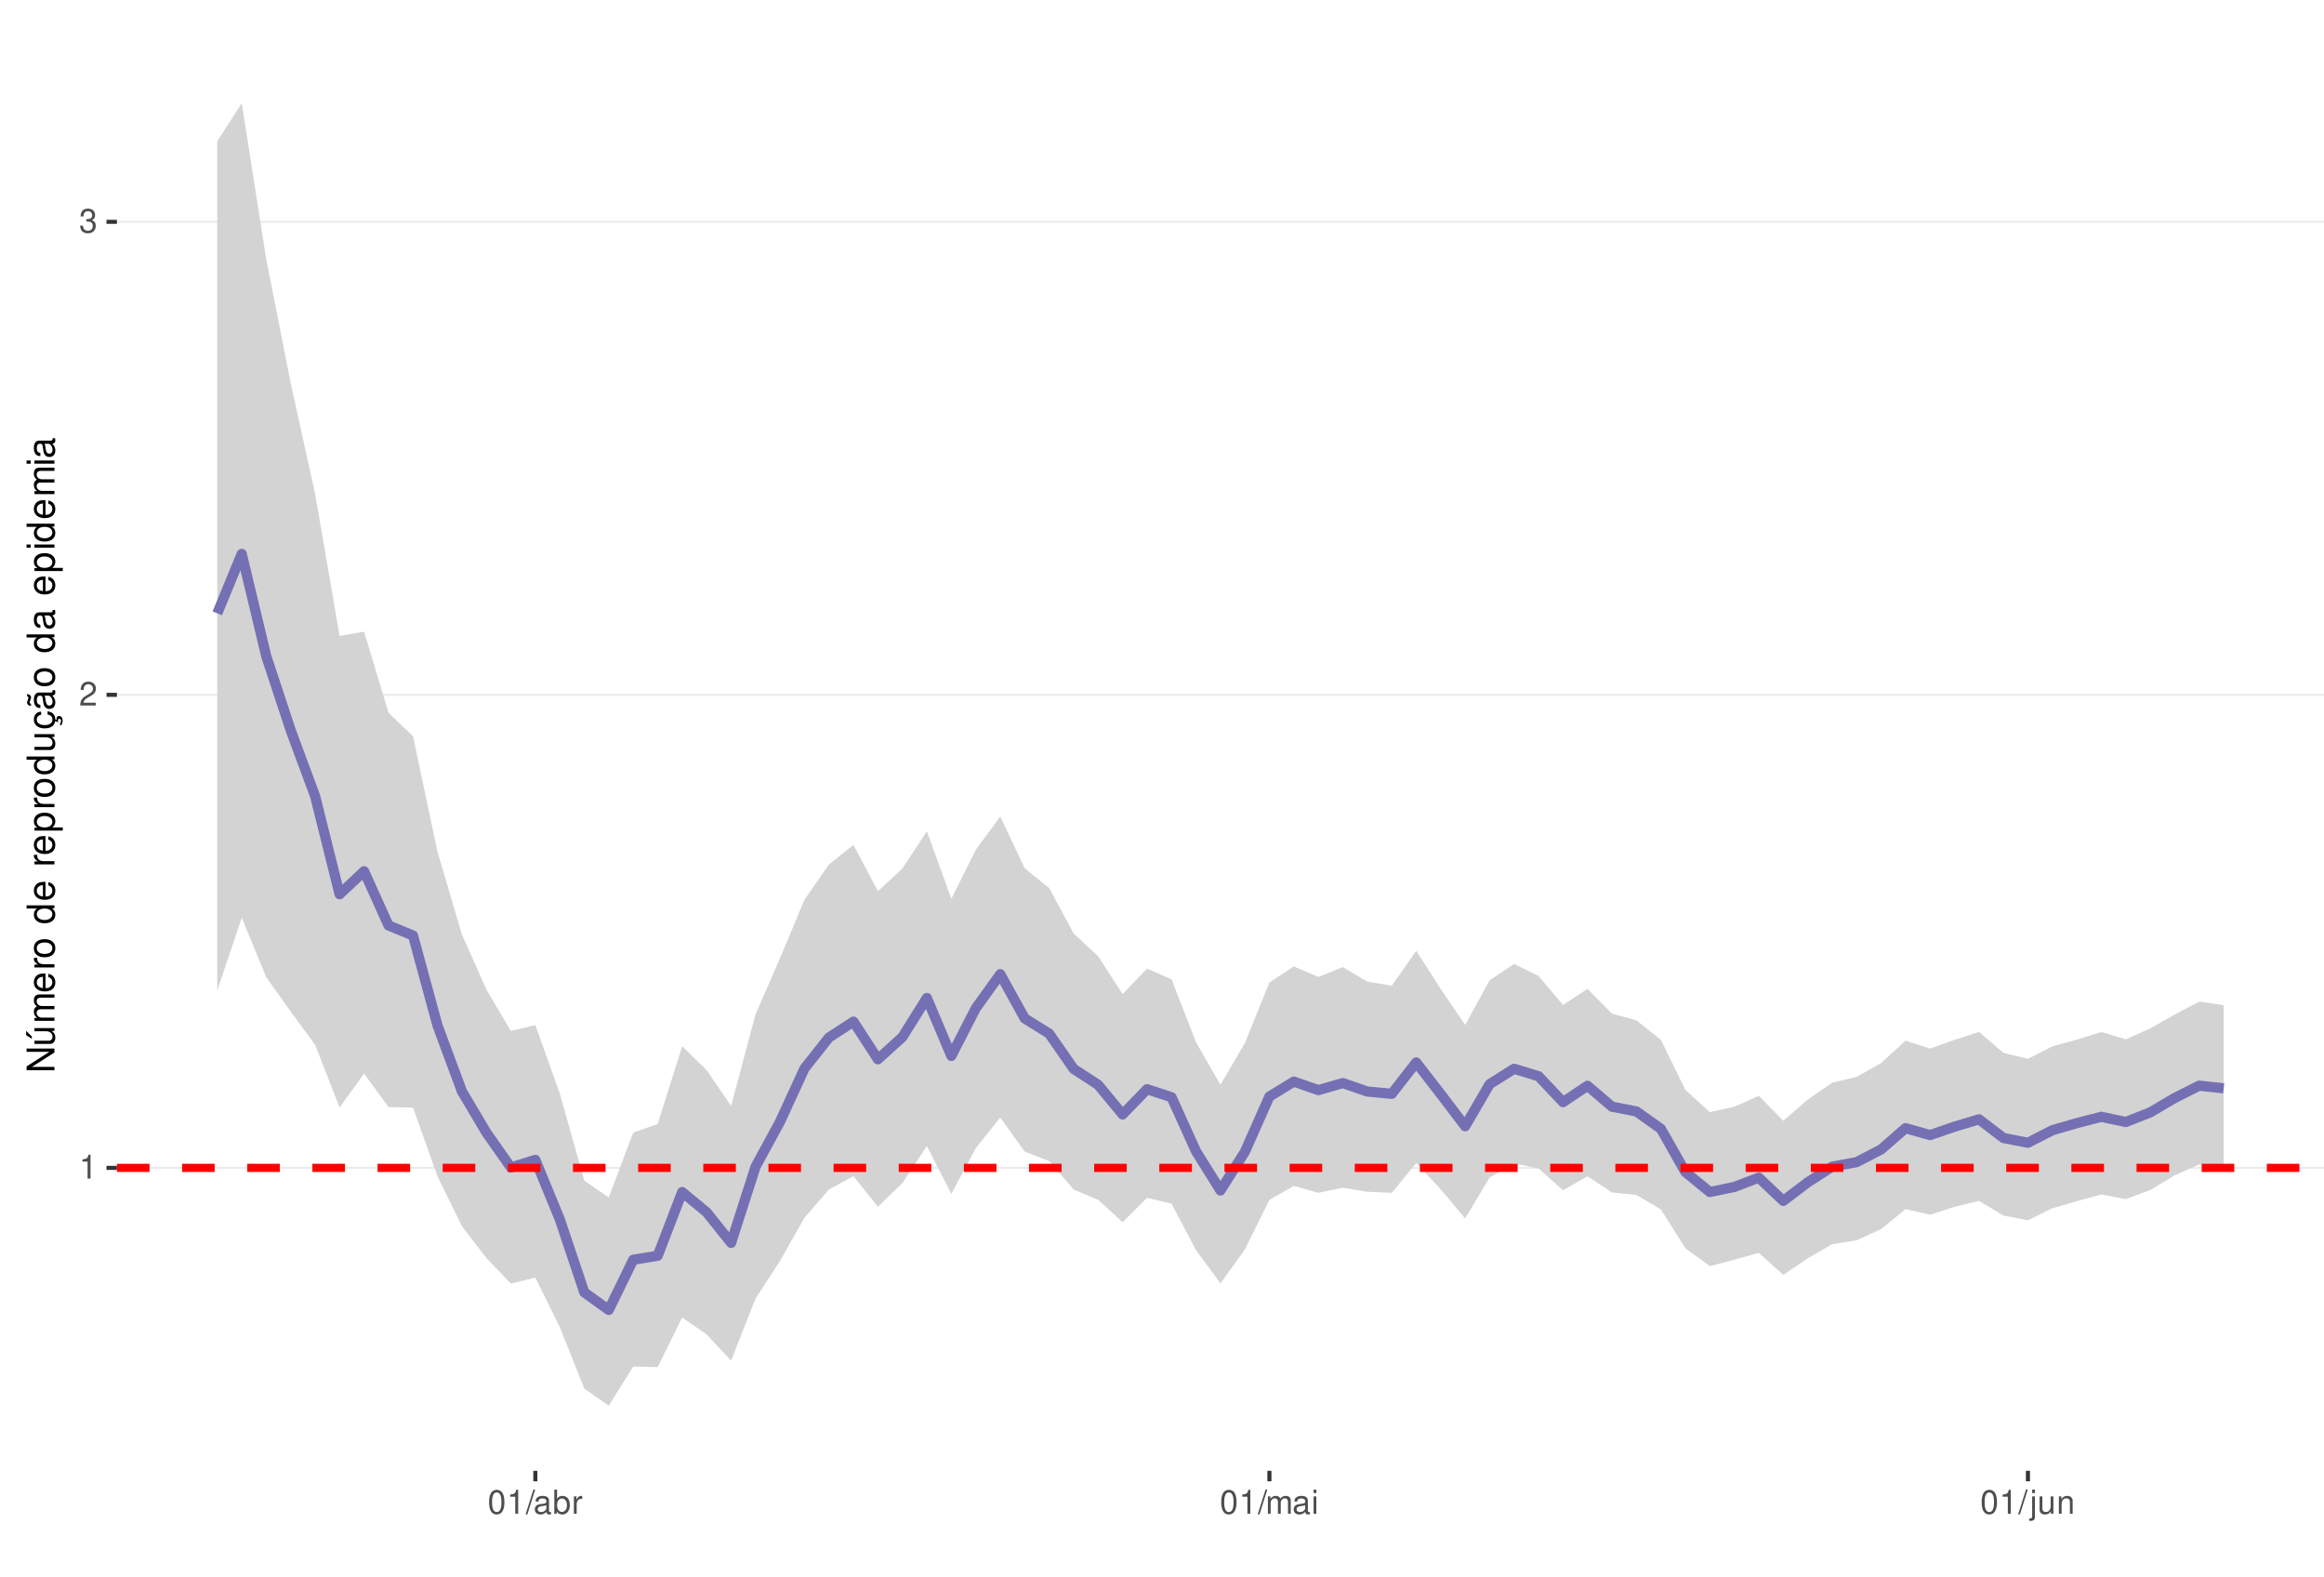
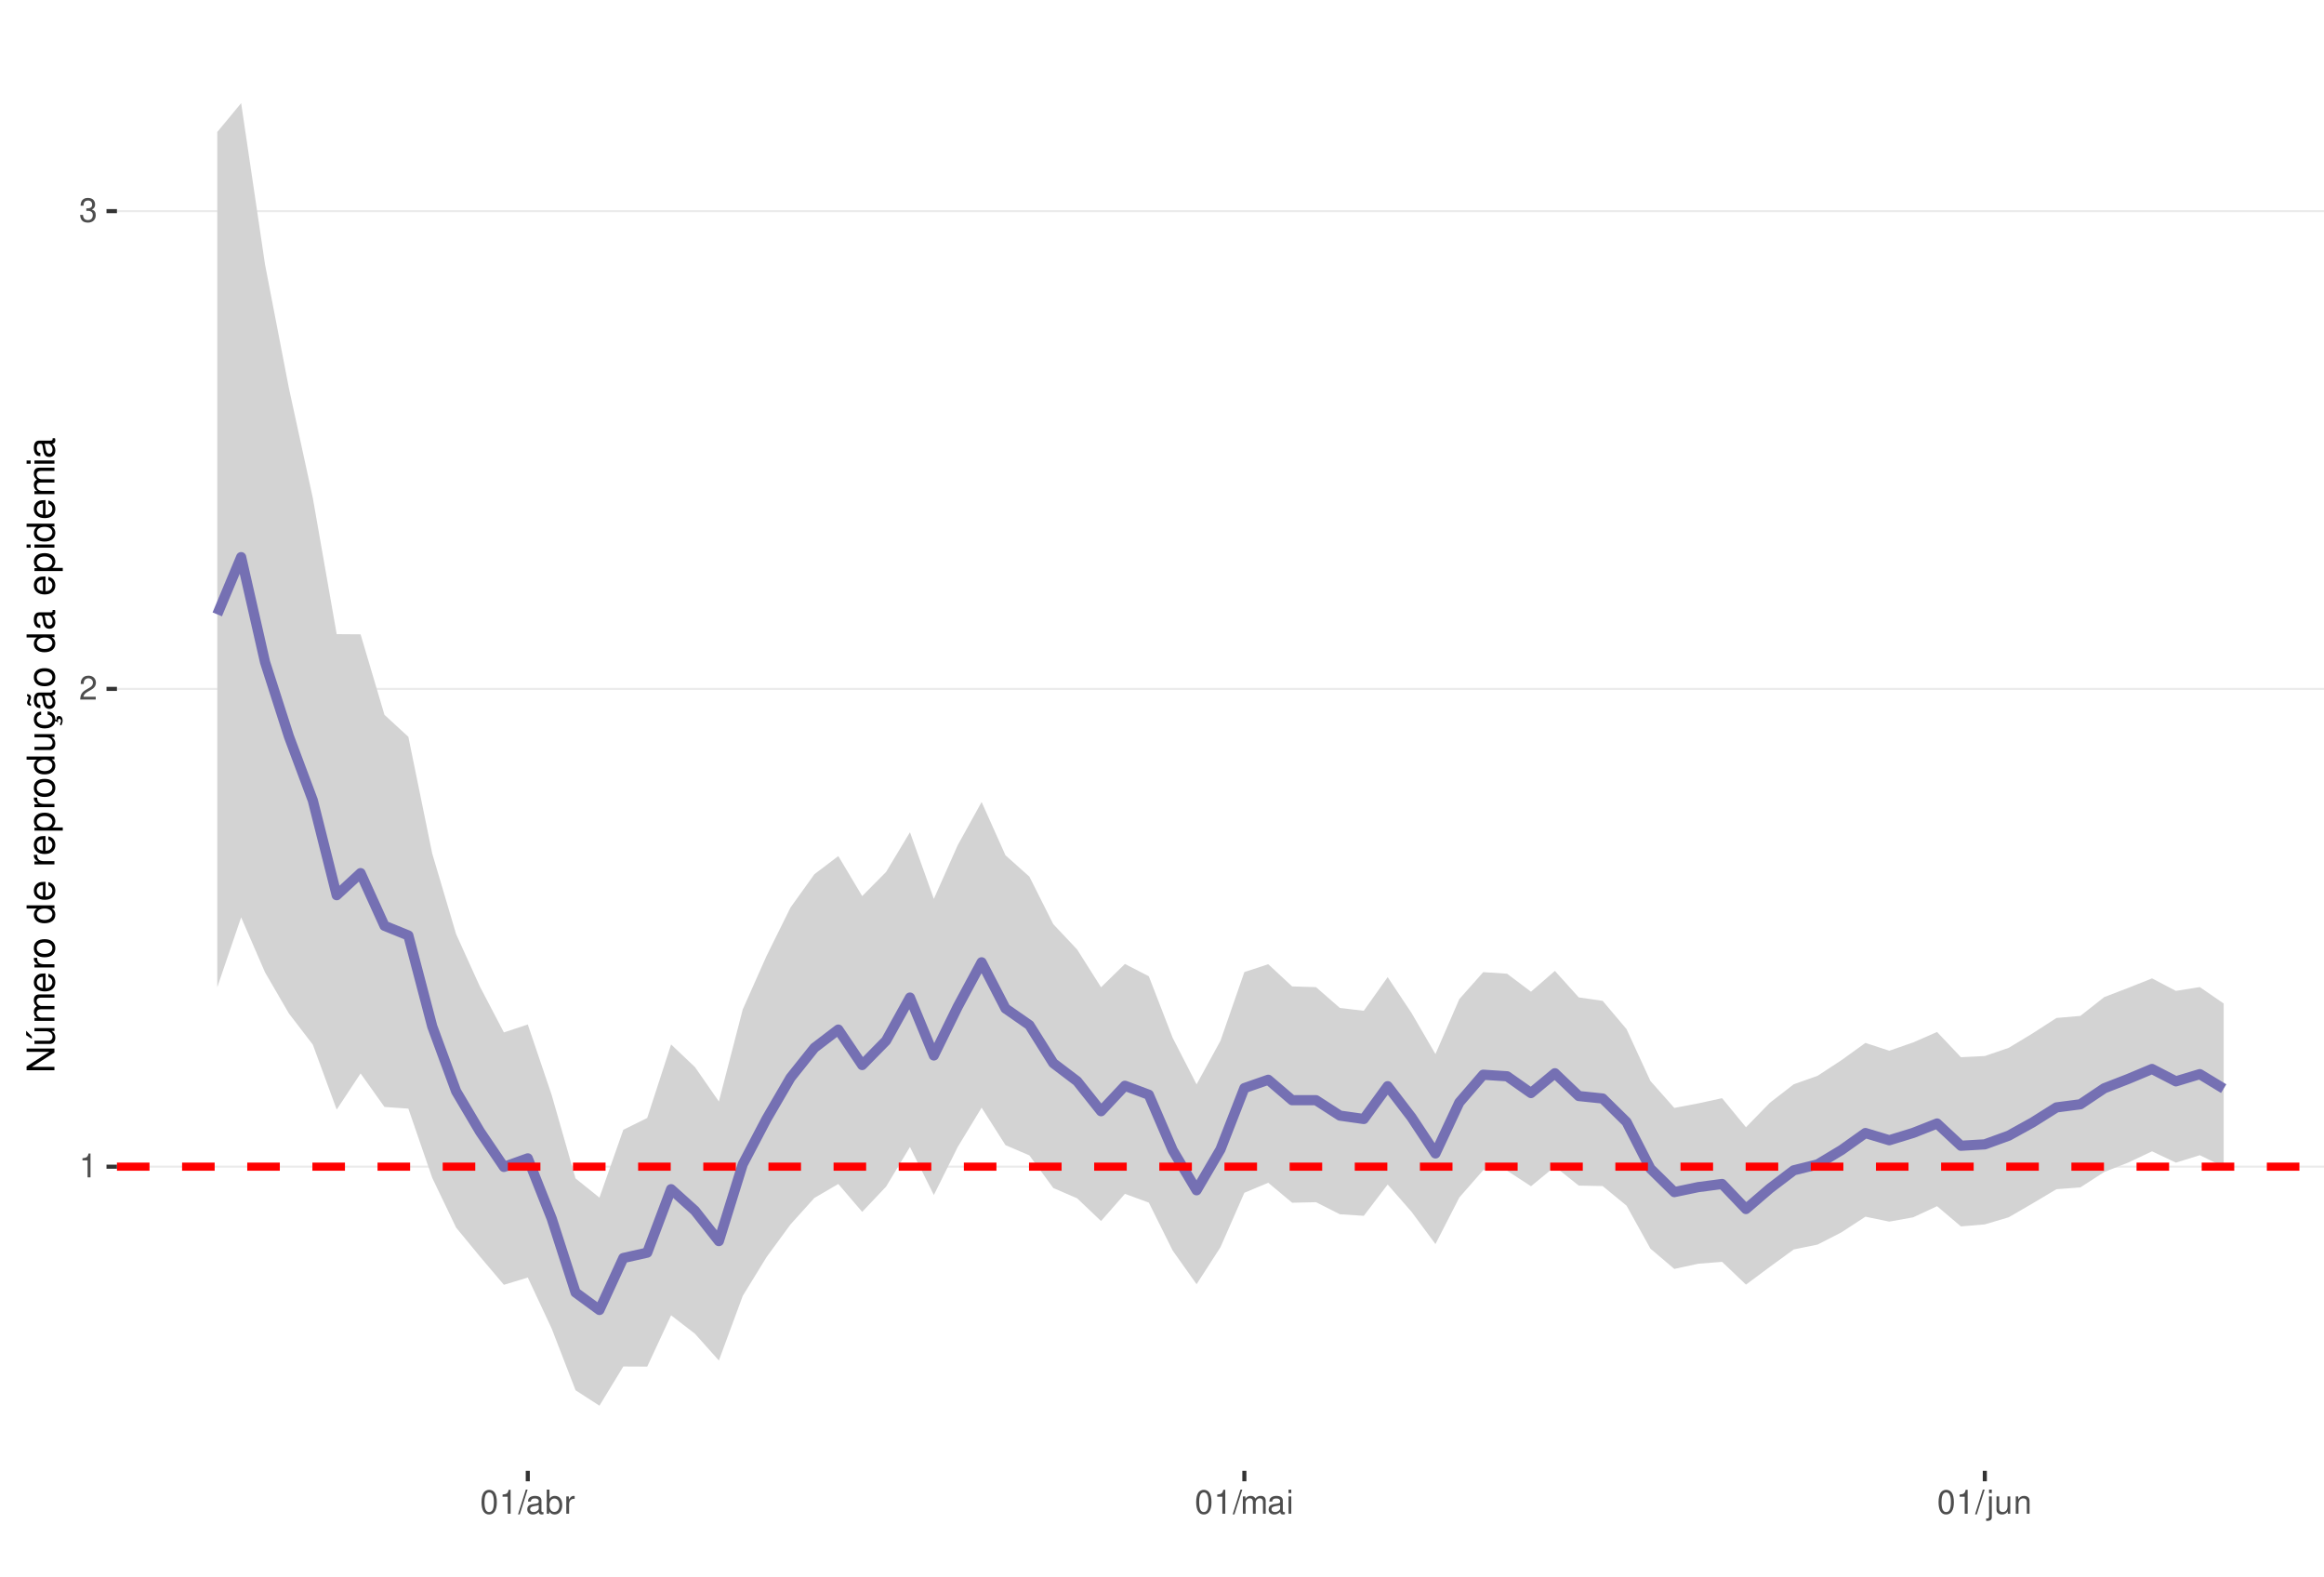
<svg xmlns="http://www.w3.org/2000/svg" xmlns:xlink="http://www.w3.org/1999/xlink" width="609pt" height="413pt" viewBox="0 0 609 413" version="1.1">
  <defs>
    <g>
      <symbol overflow="visible" id="glyph0-0">
        <path style="stroke:none;" d="" />
      </symbol>
      <symbol overflow="visible" id="glyph0-1">
        <path style="stroke:none;" d="M 2.234 -4.453 L 2.234 0 L 3 0 L 3 -6.266 L 2.5 -6.266 C 2.234 -5.297 2.062 -5.172 0.891 -5.016 L 0.891 -4.453 Z M 2.234 -4.453 " />
      </symbol>
      <symbol overflow="visible" id="glyph0-2">
        <path style="stroke:none;" d="M 4.375 -0.75 L 1.156 -0.75 C 1.234 -1.266 1.5 -1.594 2.266 -2.062 L 3.125 -2.547 C 3.984 -3.016 4.422 -3.656 4.422 -4.438 C 4.422 -4.953 4.219 -5.438 3.859 -5.781 C 3.484 -6.109 3.031 -6.266 2.453 -6.266 C 1.672 -6.266 1.094 -5.984 0.766 -5.438 C 0.547 -5.109 0.453 -4.719 0.438 -4.094 L 1.188 -4.094 C 1.219 -4.516 1.266 -4.766 1.375 -4.984 C 1.578 -5.359 1.969 -5.594 2.438 -5.594 C 3.125 -5.594 3.641 -5.094 3.641 -4.422 C 3.641 -3.906 3.359 -3.484 2.812 -3.172 L 2.016 -2.703 C 0.734 -1.969 0.359 -1.375 0.297 -0.016 L 4.375 -0.016 Z M 4.375 -0.75 " />
      </symbol>
      <symbol overflow="visible" id="glyph0-3">
        <path style="stroke:none;" d="M 1.906 -2.875 L 2.328 -2.875 C 3.156 -2.875 3.594 -2.5 3.594 -1.734 C 3.594 -0.953 3.125 -0.469 2.344 -0.469 C 1.5 -0.469 1.094 -0.906 1.031 -1.812 L 0.281 -1.812 C 0.312 -1.312 0.391 -0.984 0.547 -0.703 C 0.859 -0.109 1.469 0.203 2.297 0.203 C 3.562 0.203 4.375 -0.562 4.375 -1.75 C 4.375 -2.547 4.078 -2.984 3.344 -3.234 C 3.906 -3.469 4.203 -3.906 4.203 -4.531 C 4.203 -5.609 3.5 -6.266 2.328 -6.266 C 1.094 -6.266 0.438 -5.562 0.406 -4.234 L 1.172 -4.234 C 1.172 -4.625 1.219 -4.844 1.312 -5.031 C 1.484 -5.391 1.859 -5.594 2.344 -5.594 C 3.016 -5.594 3.422 -5.188 3.422 -4.516 C 3.422 -4.062 3.266 -3.797 2.922 -3.656 C 2.719 -3.562 2.438 -3.531 1.906 -3.516 Z M 1.906 -2.875 " />
      </symbol>
      <symbol overflow="visible" id="glyph0-4">
        <path style="stroke:none;" d="M 2.375 -6.266 C 1.812 -6.266 1.297 -6 0.969 -5.578 C 0.578 -5.016 0.375 -4.188 0.375 -3.031 C 0.375 -0.922 1.062 0.203 2.375 0.203 C 3.672 0.203 4.391 -0.922 4.391 -2.984 C 4.391 -4.188 4.203 -5 3.797 -5.578 C 3.469 -6 2.953 -6.266 2.375 -6.266 Z M 2.375 -5.578 C 3.203 -5.578 3.609 -4.75 3.609 -3.047 C 3.609 -1.266 3.219 -0.438 2.359 -0.438 C 1.562 -0.438 1.156 -1.297 1.156 -3.016 C 1.156 -4.75 1.562 -5.578 2.375 -5.578 Z M 2.375 -5.578 " />
      </symbol>
      <symbol overflow="visible" id="glyph0-5">
        <path style="stroke:none;" d="M 1.984 -6.312 L -0.062 0.172 L 0.406 0.172 L 2.453 -6.312 Z M 1.984 -6.312 " />
      </symbol>
      <symbol overflow="visible" id="glyph0-6">
        <path style="stroke:none;" d="M 4.625 -0.422 C 4.547 -0.406 4.516 -0.406 4.469 -0.406 C 4.219 -0.406 4.078 -0.531 4.078 -0.766 L 4.078 -3.422 C 4.078 -4.234 3.5 -4.672 2.375 -4.672 C 1.719 -4.672 1.188 -4.469 0.875 -4.141 C 0.672 -3.906 0.578 -3.641 0.562 -3.188 L 1.297 -3.188 C 1.344 -3.75 1.672 -4 2.359 -4 C 3.016 -4 3.375 -3.75 3.375 -3.328 L 3.375 -3.141 C 3.359 -2.828 3.203 -2.703 2.609 -2.625 C 1.594 -2.5 1.438 -2.469 1.156 -2.359 C 0.625 -2.125 0.359 -1.734 0.359 -1.141 C 0.359 -0.312 0.938 0.203 1.859 0.203 C 2.422 0.203 2.875 0 3.391 -0.469 C 3.438 0 3.672 0.203 4.141 0.203 C 4.297 0.203 4.391 0.188 4.625 0.125 Z M 3.375 -1.422 C 3.375 -1.188 3.297 -1.031 3.078 -0.844 C 2.781 -0.578 2.438 -0.438 2.016 -0.438 C 1.453 -0.438 1.109 -0.703 1.109 -1.156 C 1.109 -1.641 1.422 -1.875 2.203 -1.984 C 2.984 -2.094 3.125 -2.125 3.375 -2.234 Z M 3.375 -1.422 " />
      </symbol>
      <symbol overflow="visible" id="glyph0-7">
        <path style="stroke:none;" d="M 0.469 -6.312 L 0.469 0 L 1.109 0 L 1.109 -0.578 C 1.469 -0.047 1.922 0.203 2.547 0.203 C 3.75 0.203 4.531 -0.781 4.531 -2.281 C 4.531 -3.75 3.797 -4.672 2.594 -4.672 C 1.969 -4.672 1.531 -4.438 1.188 -3.922 L 1.188 -6.312 Z M 2.453 -3.984 C 3.25 -3.984 3.781 -3.297 3.781 -2.203 C 3.781 -1.172 3.234 -0.469 2.453 -0.469 C 1.672 -0.469 1.188 -1.172 1.188 -2.234 C 1.188 -3.297 1.672 -3.984 2.453 -3.984 Z M 2.453 -3.984 " />
      </symbol>
      <symbol overflow="visible" id="glyph0-8">
        <path style="stroke:none;" d="M 0.594 -4.531 L 0.594 0 L 1.328 0 L 1.328 -2.359 C 1.328 -3.438 1.781 -3.938 2.781 -3.906 L 2.781 -4.641 C 2.656 -4.656 2.594 -4.672 2.5 -4.672 C 2.031 -4.672 1.672 -4.391 1.266 -3.719 L 1.266 -4.531 Z M 0.594 -4.531 " />
      </symbol>
      <symbol overflow="visible" id="glyph0-9">
        <path style="stroke:none;" d="M 0.609 -4.531 L 0.609 0 L 1.328 0 L 1.328 -2.844 C 1.328 -3.5 1.812 -4.031 2.391 -4.031 C 2.938 -4.031 3.234 -3.703 3.234 -3.125 L 3.234 0 L 3.969 0 L 3.969 -2.844 C 3.969 -3.5 4.438 -4.031 5.031 -4.031 C 5.562 -4.031 5.875 -3.703 5.875 -3.125 L 5.875 0 L 6.594 0 L 6.594 -3.406 C 6.594 -4.219 6.125 -4.672 5.281 -4.672 C 4.672 -4.672 4.312 -4.484 3.891 -3.969 C 3.625 -4.453 3.25 -4.672 2.672 -4.672 C 2.062 -4.672 1.656 -4.438 1.266 -3.891 L 1.266 -4.531 Z M 0.609 -4.531 " />
      </symbol>
      <symbol overflow="visible" id="glyph0-10">
        <path style="stroke:none;" d="M 1.297 -4.531 L 0.578 -4.531 L 0.578 0 L 1.297 0 Z M 1.297 -6.312 L 0.578 -6.312 L 0.578 -5.406 L 1.297 -5.406 Z M 1.297 -6.312 " />
      </symbol>
      <symbol overflow="visible" id="glyph0-11">
        <path style="stroke:none;" d="M 0.609 -4.531 L 0.609 0.656 C 0.609 1.109 0.469 1.25 0.016 1.25 C -0.031 1.25 -0.062 1.25 -0.156 1.25 L -0.156 1.859 C -0.062 1.875 -0.031 1.891 0.094 1.891 C 0.906 1.891 1.328 1.562 1.328 0.938 L 1.328 -4.531 Z M 1.328 -6.312 L 0.609 -6.312 L 0.609 -5.406 L 1.328 -5.406 Z M 1.328 -6.312 " />
      </symbol>
      <symbol overflow="visible" id="glyph0-12">
        <path style="stroke:none;" d="M 4.172 0 L 4.172 -4.531 L 3.453 -4.531 L 3.453 -1.969 C 3.453 -1.031 2.969 -0.438 2.219 -0.438 C 1.641 -0.438 1.281 -0.781 1.281 -1.328 L 1.281 -4.531 L 0.562 -4.531 L 0.562 -1.031 C 0.562 -0.281 1.125 0.203 2.016 0.203 C 2.672 0.203 3.094 -0.031 3.516 -0.625 L 3.516 0 Z M 4.172 0 " />
      </symbol>
      <symbol overflow="visible" id="glyph0-13">
        <path style="stroke:none;" d="M 0.609 -4.531 L 0.609 0 L 1.328 0 L 1.328 -2.5 C 1.328 -3.422 1.812 -4.031 2.562 -4.031 C 3.141 -4.031 3.5 -3.688 3.5 -3.141 L 3.5 0 L 4.219 0 L 4.219 -3.422 C 4.219 -4.188 3.656 -4.672 2.781 -4.672 C 2.109 -4.672 1.672 -4.406 1.266 -3.781 L 1.266 -4.531 Z M 0.609 -4.531 " />
      </symbol>
      <symbol overflow="visible" id="glyph1-0">
        <path style="stroke:none;" d="" />
      </symbol>
      <symbol overflow="visible" id="glyph1-1">
        <path style="stroke:none;" d="M -7.297 -6.453 L -7.297 -5.578 L -1.328 -5.578 L -7.297 -1.766 L -7.297 -0.766 L 0 -0.766 L 0 -1.641 L -5.906 -1.641 L 0 -5.406 L 0 -6.453 Z M -7.297 -6.453 " />
      </symbol>
      <symbol overflow="visible" id="glyph1-2">
        <path style="stroke:none;" d="M 0 -4.812 L -5.234 -4.812 L -5.234 -3.984 L -2.266 -3.984 C -1.203 -3.984 -0.5 -3.438 -0.5 -2.562 C -0.5 -1.906 -0.906 -1.484 -1.531 -1.484 L -5.234 -1.484 L -5.234 -0.656 L -1.203 -0.656 C -0.328 -0.656 0.234 -1.297 0.234 -2.312 C 0.234 -3.094 -0.047 -3.578 -0.734 -4.062 L 0 -4.062 Z M -7.406 -2.953 L -5.922 -2 L -5.922 -2.594 L -7.406 -4.094 Z M -7.406 -2.953 " />
      </symbol>
      <symbol overflow="visible" id="glyph1-3">
        <path style="stroke:none;" d="M -5.234 -0.703 L 0 -0.703 L 0 -1.547 L -3.297 -1.547 C -4.047 -1.547 -4.656 -2.094 -4.656 -2.766 C -4.656 -3.391 -4.281 -3.734 -3.609 -3.734 L 0 -3.734 L 0 -4.578 L -3.297 -4.578 C -4.047 -4.578 -4.656 -5.125 -4.656 -5.812 C -4.656 -6.422 -4.266 -6.781 -3.609 -6.781 L 0 -6.781 L 0 -7.625 L -3.938 -7.625 C -4.875 -7.625 -5.391 -7.078 -5.391 -6.094 C -5.391 -5.406 -5.188 -4.984 -4.594 -4.484 C -5.156 -4.188 -5.391 -3.766 -5.391 -3.078 C -5.391 -2.375 -5.125 -1.906 -4.5 -1.469 L -5.234 -1.469 Z M -5.234 -0.703 " />
      </symbol>
      <symbol overflow="visible" id="glyph1-4">
        <path style="stroke:none;" d="M -2.344 -5.125 C -3.141 -5.125 -3.625 -5.062 -4.016 -4.922 C -4.875 -4.578 -5.391 -3.781 -5.391 -2.797 C -5.391 -1.344 -4.281 -0.406 -2.547 -0.406 C -0.812 -0.406 0.234 -1.297 0.234 -2.781 C 0.234 -3.984 -0.453 -4.812 -1.594 -5.016 L -1.594 -4.188 C -0.906 -3.953 -0.547 -3.484 -0.547 -2.812 C -0.547 -2.281 -0.781 -1.828 -1.219 -1.547 C -1.516 -1.344 -1.812 -1.281 -2.344 -1.266 Z M -3.016 -1.297 C -3.984 -1.359 -4.625 -1.953 -4.625 -2.797 C -4.625 -3.641 -3.953 -4.234 -3.016 -4.234 Z M -3.016 -1.297 " />
      </symbol>
      <symbol overflow="visible" id="glyph1-5">
        <path style="stroke:none;" d="M -5.234 -0.688 L 0 -0.688 L 0 -1.531 L -2.719 -1.531 C -3.984 -1.547 -4.547 -2.062 -4.516 -3.203 L -5.359 -3.203 C -5.375 -3.062 -5.391 -2.984 -5.391 -2.891 C -5.391 -2.344 -5.062 -1.938 -4.297 -1.453 L -5.234 -1.453 Z M -5.234 -0.688 " />
      </symbol>
      <symbol overflow="visible" id="glyph1-6">
        <path style="stroke:none;" d="M -5.391 -2.719 C -5.391 -1.234 -4.344 -0.359 -2.578 -0.359 C -0.812 -0.359 0.234 -1.234 0.234 -2.734 C 0.234 -4.203 -0.812 -5.094 -2.547 -5.094 C -4.359 -5.094 -5.391 -4.234 -5.391 -2.719 Z M -4.625 -2.734 C -4.625 -3.672 -3.844 -4.234 -2.547 -4.234 C -1.312 -4.234 -0.547 -3.656 -0.547 -2.734 C -0.547 -1.797 -1.312 -1.234 -2.578 -1.234 C -3.844 -1.234 -4.625 -1.797 -4.625 -2.734 Z M -4.625 -2.734 " />
      </symbol>
      <symbol overflow="visible" id="glyph1-7">
        <path style="stroke:none;" d="" />
      </symbol>
      <symbol overflow="visible" id="glyph1-8">
        <path style="stroke:none;" d="M -7.297 -4.953 L -7.297 -4.125 L -4.578 -4.125 C -5.109 -3.766 -5.391 -3.203 -5.391 -2.516 C -5.391 -1.156 -4.297 -0.266 -2.625 -0.266 C -0.859 -0.266 0.234 -1.125 0.234 -2.547 C 0.234 -3.266 -0.047 -3.766 -0.688 -4.203 L 0 -4.203 L 0 -4.953 Z M -4.609 -2.656 C -4.609 -3.547 -3.812 -4.125 -2.562 -4.125 C -1.344 -4.125 -0.547 -3.547 -0.547 -2.656 C -0.547 -1.734 -1.359 -1.125 -2.578 -1.125 C -3.797 -1.125 -4.609 -1.734 -4.609 -2.656 Z M -4.609 -2.656 " />
      </symbol>
      <symbol overflow="visible" id="glyph1-9">
        <path style="stroke:none;" d="M 2.188 -0.547 L 2.188 -1.375 L -0.547 -1.375 C -0.016 -1.812 0.234 -2.312 0.234 -2.984 C 0.234 -4.344 -0.859 -5.234 -2.531 -5.234 C -4.297 -5.234 -5.391 -4.375 -5.391 -2.984 C -5.391 -2.266 -5.062 -1.703 -4.453 -1.312 L -5.234 -1.312 L -5.234 -0.547 Z M -4.609 -2.844 C -4.609 -3.766 -3.797 -4.359 -2.547 -4.359 C -1.359 -4.359 -0.547 -3.75 -0.547 -2.844 C -0.547 -1.953 -1.344 -1.375 -2.578 -1.375 C -3.812 -1.375 -4.609 -1.953 -4.609 -2.844 Z M -4.609 -2.844 " />
      </symbol>
      <symbol overflow="visible" id="glyph1-10">
        <path style="stroke:none;" d="M 0 -4.812 L -5.234 -4.812 L -5.234 -3.984 L -2.266 -3.984 C -1.203 -3.984 -0.5 -3.438 -0.5 -2.562 C -0.5 -1.906 -0.906 -1.484 -1.531 -1.484 L -5.234 -1.484 L -5.234 -0.656 L -1.203 -0.656 C -0.328 -0.656 0.234 -1.297 0.234 -2.312 C 0.234 -3.094 -0.047 -3.578 -0.734 -4.062 L 0 -4.062 Z M 0 -4.812 " />
      </symbol>
      <symbol overflow="visible" id="glyph1-11">
        <path style="stroke:none;" d="M 0.234 -2.641 C 0.234 -3.875 -0.547 -4.703 -1.797 -4.766 L -1.797 -3.938 C -0.953 -3.797 -0.531 -3.359 -0.531 -2.656 C -0.531 -1.734 -1.281 -1.188 -2.516 -1.188 C -3.844 -1.188 -4.625 -1.719 -4.625 -2.625 C -4.625 -3.328 -4.203 -3.766 -3.484 -3.875 L -3.484 -4.703 C -3.984 -4.672 -4.312 -4.562 -4.609 -4.359 C -5.094 -4 -5.391 -3.375 -5.391 -2.641 C -5.391 -1.219 -4.266 -0.312 -2.531 -0.312 C -1.469 -0.312 -0.625 -0.672 -0.156 -1.312 C 0.047 -1.594 0.125 -1.812 0.203 -2.25 L 0.922 -1.938 L 0.984 -2.062 C 0.938 -2.188 0.906 -2.25 0.906 -2.375 C 0.906 -2.656 1.047 -2.828 1.281 -2.828 C 1.547 -2.828 1.734 -2.594 1.734 -2.297 C 1.734 -2.031 1.672 -1.844 1.438 -1.406 L 1.406 -1.312 L 1.812 -1.094 C 2.078 -1.75 2.141 -1.953 2.141 -2.344 C 2.141 -3.109 1.781 -3.578 1.203 -3.578 C 0.781 -3.578 0.547 -3.297 0.547 -2.797 C 0.547 -2.703 0.547 -2.641 0.562 -2.516 Z M 0.234 -2.641 " />
      </symbol>
      <symbol overflow="visible" id="glyph1-12">
        <path style="stroke:none;" d="M -0.484 -5.344 C -0.469 -5.266 -0.469 -5.219 -0.469 -5.172 C -0.469 -4.875 -0.625 -4.719 -0.875 -4.719 L -3.953 -4.719 C -4.891 -4.719 -5.391 -4.047 -5.391 -2.75 C -5.391 -1.984 -5.172 -1.375 -4.781 -1.016 C -4.516 -0.766 -4.203 -0.672 -3.688 -0.656 L -3.688 -1.484 C -4.328 -1.562 -4.625 -1.938 -4.625 -2.719 C -4.625 -3.484 -4.344 -3.891 -3.844 -3.891 L -3.625 -3.891 C -3.266 -3.875 -3.125 -3.703 -3.047 -3.016 C -2.891 -1.844 -2.844 -1.656 -2.719 -1.344 C -2.453 -0.734 -2 -0.422 -1.312 -0.422 C -0.375 -0.422 0.234 -1.078 0.234 -2.141 C 0.234 -2.797 0 -3.328 -0.547 -3.922 C 0 -3.984 0.234 -4.234 0.234 -4.781 C 0.234 -4.953 0.203 -5.062 0.141 -5.344 Z M -1.656 -3.891 C -1.375 -3.891 -1.203 -3.812 -0.969 -3.562 C -0.656 -3.219 -0.5 -2.812 -0.5 -2.312 C -0.5 -1.672 -0.812 -1.297 -1.344 -1.297 C -1.891 -1.297 -2.172 -1.656 -2.297 -2.547 C -2.422 -3.438 -2.453 -3.609 -2.594 -3.891 Z M -7.172 -3.75 C -6.922 -3.672 -6.812 -3.547 -6.812 -3.375 C -6.812 -3.25 -6.875 -2.984 -6.984 -2.734 C -7.156 -2.312 -7.172 -2.25 -7.172 -2.047 C -7.172 -1.594 -6.797 -1.297 -6.141 -1.188 L -6.141 -1.766 C -6.375 -1.812 -6.5 -1.938 -6.5 -2.094 C -6.5 -2.203 -6.469 -2.344 -6.375 -2.578 C -6.156 -3.156 -6.125 -3.234 -6.125 -3.438 C -6.125 -3.922 -6.484 -4.219 -7.172 -4.312 Z M -7.172 -3.75 " />
      </symbol>
      <symbol overflow="visible" id="glyph1-13">
        <path style="stroke:none;" d="M -0.484 -5.344 C -0.469 -5.266 -0.469 -5.219 -0.469 -5.172 C -0.469 -4.875 -0.625 -4.719 -0.875 -4.719 L -3.953 -4.719 C -4.891 -4.719 -5.391 -4.047 -5.391 -2.75 C -5.391 -1.984 -5.172 -1.375 -4.781 -1.016 C -4.516 -0.766 -4.203 -0.672 -3.688 -0.656 L -3.688 -1.484 C -4.328 -1.562 -4.625 -1.938 -4.625 -2.719 C -4.625 -3.484 -4.344 -3.891 -3.844 -3.891 L -3.625 -3.891 C -3.266 -3.875 -3.125 -3.703 -3.047 -3.016 C -2.891 -1.844 -2.844 -1.656 -2.719 -1.344 C -2.453 -0.734 -2 -0.422 -1.312 -0.422 C -0.375 -0.422 0.234 -1.078 0.234 -2.141 C 0.234 -2.797 0 -3.328 -0.547 -3.922 C 0 -3.984 0.234 -4.234 0.234 -4.781 C 0.234 -4.953 0.203 -5.062 0.141 -5.344 Z M -1.656 -3.891 C -1.375 -3.891 -1.203 -3.812 -0.969 -3.562 C -0.656 -3.219 -0.5 -2.812 -0.5 -2.312 C -0.5 -1.672 -0.812 -1.297 -1.344 -1.297 C -1.891 -1.297 -2.172 -1.656 -2.297 -2.547 C -2.422 -3.438 -2.453 -3.609 -2.594 -3.891 Z M -1.656 -3.891 " />
      </symbol>
      <symbol overflow="visible" id="glyph1-14">
        <path style="stroke:none;" d="M -5.234 -1.5 L -5.234 -0.672 L 0 -0.672 L 0 -1.5 Z M -7.297 -1.5 L -7.297 -0.656 L -6.234 -0.656 L -6.234 -1.5 Z M -7.297 -1.5 " />
      </symbol>
    </g>
    <clipPath id="clip1">
      <path d="M 30.645 9.961 L 609 9.961 L 609 385.328 L 30.645 385.328 Z M 30.645 9.961 " />
    </clipPath>
    <clipPath id="clip2">
-       <path d="M 30.645 305 L 609 305 L 609 307 L 30.645 307 Z M 30.645 305 " />
+       <path d="M 30.645 305 L 609 305 L 609 306 L 30.645 306 Z M 30.645 305 " />
    </clipPath>
    <clipPath id="clip3">
-       <path d="M 30.645 181 L 609 181 L 609 183 L 30.645 183 Z M 30.645 181 " />
+       <path d="M 30.645 180 L 609 180 L 609 181 L 30.645 181 Z M 30.645 180 " />
    </clipPath>
    <clipPath id="clip4">
-       <path d="M 30.645 57 L 609 57 L 609 59 L 30.645 59 Z M 30.645 57 " />
+       <path d="M 30.645 55 L 609 55 L 609 56 L 30.645 56 Z M 30.645 55 " />
    </clipPath>
    <clipPath id="clip5">
-       <path d="M 30.645 304 L 609 304 L 609 308 L 30.645 308 Z M 30.645 304 " />
+       <path d="M 30.645 304 L 609 304 L 609 307 L 30.645 307 Z M 30.645 304 " />
    </clipPath>
  </defs>
  <g id="surface162">
    <rect x="0" y="0" width="609" height="413" style="fill:rgb(100%,100%,100%);fill-opacity:1;stroke:none;" />
    <rect x="0" y="0" width="609" height="413" style="fill:rgb(100%,100%,100%);fill-opacity:1;stroke:none;" />
    <path style="fill:none;stroke-width:1.067;stroke-linecap:round;stroke-linejoin:round;stroke:rgb(100%,100%,100%);stroke-opacity:1;stroke-miterlimit:10;" d="M 0 413 L 609 413 L 609 0 L 0 0 Z M 0 413 " />
    <g clip-path="url(#clip1)" clip-rule="nonzero">
      <path style=" stroke:none;fill-rule:nonzero;fill:rgb(100%,100%,100%);fill-opacity:1;" d="M 30.645 385.328 L 609 385.328 L 609 9.961 L 30.645 9.961 Z M 30.645 385.328 " />
    </g>
    <g clip-path="url(#clip2)" clip-rule="nonzero">
-       <path style="fill:none;stroke-width:0.533;stroke-linecap:butt;stroke-linejoin:round;stroke:rgb(92.157%,92.157%,92.157%);stroke-opacity:1;stroke-miterlimit:10;" d="M 30.645 305.961 L 609 305.961 " />
+       <path style="fill:none;stroke-width:0.533;stroke-linecap:butt;stroke-linejoin:round;stroke:rgb(92.157%,92.157%,92.157%);stroke-opacity:1;stroke-miterlimit:10;" d="M 30.645 305.648 L 609 305.648 " />
    </g>
    <g clip-path="url(#clip3)" clip-rule="nonzero">
-       <path style="fill:none;stroke-width:0.533;stroke-linecap:butt;stroke-linejoin:round;stroke:rgb(92.157%,92.157%,92.157%);stroke-opacity:1;stroke-miterlimit:10;" d="M 30.645 182.039 L 609 182.039 " />
+       <path style="fill:none;stroke-width:0.533;stroke-linecap:butt;stroke-linejoin:round;stroke:rgb(92.157%,92.157%,92.157%);stroke-opacity:1;stroke-miterlimit:10;" d="M 30.645 180.48 L 609 180.48 " />
    </g>
    <g clip-path="url(#clip4)" clip-rule="nonzero">
-       <path style="fill:none;stroke-width:0.533;stroke-linecap:butt;stroke-linejoin:round;stroke:rgb(92.157%,92.157%,92.157%);stroke-opacity:1;stroke-miterlimit:10;" d="M 30.645 58.117 L 609 58.117 " />
-     </g>
-     <path style=" stroke:none;fill-rule:nonzero;fill:rgb(82.745%,82.745%,82.745%);fill-opacity:1;" d="M 56.934 37.027 L 63.348 27.023 L 69.758 67.867 L 76.168 100.312 L 82.582 129.41 L 88.992 166.621 L 95.406 165.488 L 101.816 186.719 L 108.23 192.906 L 114.641 223.133 L 121.055 244.859 L 127.465 259.258 L 133.875 270.09 L 140.289 268.555 L 146.699 286.48 L 153.113 309.305 L 159.523 313.707 L 165.938 296.711 L 172.348 294.457 L 178.762 274.09 L 185.172 280.355 L 191.586 289.727 L 197.996 265.715 L 204.406 251.023 L 210.82 235.68 L 217.23 226.473 L 223.645 221.344 L 230.055 233.492 L 236.469 227.504 L 242.879 217.773 L 249.293 235.48 L 255.703 222.625 L 262.117 213.922 L 268.527 227.484 L 274.938 232.66 L 281.352 244.559 L 287.762 250.504 L 294.176 260.438 L 300.586 253.758 L 307 256.574 L 313.41 273.047 L 319.824 284.199 L 326.234 273.238 L 332.645 257.379 L 339.059 253.191 L 345.469 255.953 L 351.883 253.367 L 358.293 257.164 L 364.707 258.242 L 371.117 249.086 L 377.531 259.094 L 383.941 268.512 L 390.355 256.812 L 396.766 252.543 L 403.176 255.695 L 409.59 263.289 L 416 259.074 L 422.414 265.547 L 428.824 267.316 L 435.238 272.426 L 441.648 285.539 L 448.062 291.355 L 454.473 289.965 L 460.883 287.082 L 467.297 293.621 L 473.707 288.086 L 480.121 283.648 L 486.531 282.113 L 492.945 278.508 L 499.355 272.617 L 505.77 274.707 L 512.18 272.422 L 518.594 270.352 L 525.004 275.836 L 531.414 277.387 L 537.828 274.133 L 544.238 272.359 L 550.652 270.367 L 557.062 272.281 L 563.477 269.418 L 569.887 265.781 L 576.301 262.402 L 582.711 263.32 L 582.711 305.18 L 576.301 305.039 L 569.887 307.91 L 563.477 311.77 L 557.062 314.145 L 550.652 312.91 L 544.238 314.688 L 537.828 316.523 L 531.414 319.699 L 525.004 318.449 L 518.594 314.602 L 512.18 316.16 L 505.77 318.23 L 499.355 316.754 L 492.945 321.996 L 486.531 324.926 L 480.121 325.945 L 473.707 329.652 L 467.297 334.004 L 460.883 328.234 L 454.473 330.02 L 448.062 331.707 L 441.648 327.016 L 435.238 316.844 L 428.824 313.062 L 422.414 312.406 L 416 308.16 L 409.59 311.82 L 403.176 306.129 L 396.766 304.766 L 390.355 308.484 L 383.941 319.215 L 377.531 311.578 L 371.117 304.723 L 364.707 312.488 L 358.293 312.219 L 351.883 311.168 L 345.469 312.488 L 339.059 310.703 L 332.645 314.34 L 326.234 327.305 L 319.824 336.23 L 313.41 327.512 L 307 315.348 L 300.586 313.805 L 294.176 320.188 L 287.762 314.32 L 281.352 311.633 L 274.938 304.176 L 268.527 301.703 L 262.117 292.777 L 255.703 300.789 L 249.293 312.77 L 242.879 300.242 L 236.469 309.949 L 230.055 316.141 L 223.645 308.125 L 217.23 311.609 L 210.82 319.012 L 204.406 330.336 L 197.996 340.152 L 191.586 356.453 L 185.172 349.602 L 178.762 345.141 L 172.348 358.164 L 165.938 358.004 L 159.523 368.266 L 153.113 363.77 L 146.699 347.684 L 140.289 334.727 L 133.875 336.266 L 127.465 329.613 L 121.055 321.23 L 114.641 308.184 L 108.23 290.176 L 101.816 290.047 L 95.406 281.27 L 88.992 290.148 L 82.582 273.746 L 76.168 264.992 L 69.758 256 L 63.348 240.434 L 56.934 259.48 Z M 56.934 37.027 " />
-     <path style="fill:none;stroke-width:2.667;stroke-linecap:butt;stroke-linejoin:round;stroke:rgb(45.882%,43.922%,70.196%);stroke-opacity:1;stroke-miterlimit:10;" d="M 56.934 160.688 L 63.348 145.109 L 69.758 171.871 L 76.168 191.297 L 82.582 208.602 L 88.992 234.281 L 95.406 228.25 L 101.816 242.453 L 108.23 245.09 L 114.641 268.652 L 121.055 285.926 L 127.465 296.727 L 133.875 305.855 L 140.289 303.859 L 146.699 319.457 L 153.113 338.57 L 159.523 343.188 L 165.938 330.031 L 172.348 328.984 L 178.762 312.297 L 185.172 317.594 L 191.586 325.605 L 197.996 305.648 L 204.406 293.863 L 210.82 279.91 L 217.23 271.812 L 223.645 267.645 L 230.055 277.516 L 236.469 271.695 L 242.879 261.457 L 249.293 276.629 L 255.703 264.152 L 262.117 255.215 L 268.527 266.809 L 274.938 270.793 L 281.352 280.031 L 287.762 284.203 L 294.176 291.965 L 300.586 285.344 L 307 287.453 L 313.41 301.605 L 319.824 311.883 L 326.234 301.723 L 332.645 287.277 L 339.059 283.352 L 345.469 285.598 L 351.883 283.742 L 358.293 285.957 L 364.707 286.562 L 371.117 278.336 L 377.531 286.621 L 383.941 295.055 L 390.355 284.035 L 396.766 280 L 403.176 281.953 L 409.59 288.738 L 416 284.453 L 422.414 289.926 L 428.824 291.18 L 435.238 295.73 L 441.648 307.047 L 448.062 312.289 L 454.473 310.957 L 460.883 308.527 L 467.297 314.617 L 473.707 309.762 L 480.121 305.633 L 486.531 304.461 L 492.945 301.133 L 499.355 295.555 L 505.77 297.375 L 512.18 295.172 L 518.594 293.242 L 525.004 298.137 L 531.414 299.383 L 537.828 296.094 L 544.238 294.238 L 550.652 292.582 L 557.062 293.945 L 563.477 291.422 L 569.887 287.645 L 576.301 284.426 L 582.711 285.117 " />
+       <path style="fill:none;stroke-width:0.533;stroke-linecap:butt;stroke-linejoin:round;stroke:rgb(92.157%,92.157%,92.157%);stroke-opacity:1;stroke-miterlimit:10;" d="M 30.645 55.316 L 609 55.316 " />
+     </g>
+     <path style=" stroke:none;fill-rule:nonzero;fill:rgb(82.745%,82.745%,82.745%);fill-opacity:1;" d="M 56.934 34.582 L 63.191 27.023 L 69.453 69.309 L 75.711 101.699 L 81.973 130.461 L 88.23 166.133 L 94.488 166.18 L 100.75 187.277 L 107.008 193.031 L 113.266 223.621 L 119.527 244.73 L 125.785 258.52 L 132.047 270.477 L 138.305 268.391 L 144.562 286.859 L 150.824 308.73 L 157.082 313.754 L 163.34 295.984 L 169.602 292.887 L 175.859 273.629 L 182.117 279.555 L 188.379 288.574 L 194.637 264.445 L 200.898 250.383 L 207.156 237.746 L 213.414 229.027 L 219.676 224.277 L 225.934 234.754 L 232.191 228.438 L 238.453 218.035 L 244.711 235.484 L 250.973 221.414 L 257.23 210.113 L 263.488 224.074 L 269.75 229.664 L 276.008 242.113 L 282.266 248.75 L 288.527 258.648 L 294.785 252.539 L 301.043 255.762 L 307.305 271.918 L 313.562 284.09 L 319.824 272.656 L 326.082 254.668 L 332.34 252.602 L 338.602 258.422 L 344.859 258.613 L 351.117 264.07 L 357.379 264.805 L 363.637 255.988 L 369.898 265.402 L 376.156 276.145 L 382.414 261.746 L 388.676 254.684 L 394.934 255.102 L 401.191 259.809 L 407.453 254.359 L 413.711 261.301 L 419.969 262.203 L 426.23 269.609 L 432.488 283.195 L 438.75 290.254 L 445.008 289.066 L 451.266 287.707 L 457.527 295.32 L 463.785 288.906 L 470.043 284.062 L 476.305 281.836 L 482.562 277.738 L 488.824 273.219 L 495.082 275.273 L 501.34 273.098 L 507.602 270.359 L 513.859 276.969 L 520.117 276.66 L 526.379 274.516 L 532.637 270.73 L 538.895 266.688 L 545.156 266.148 L 551.414 261.219 L 557.676 258.816 L 563.934 256.32 L 570.191 259.594 L 576.453 258.598 L 582.711 262.898 L 582.711 305.684 L 576.453 302.645 L 570.191 304.586 L 563.934 301.633 L 557.676 304.582 L 551.414 307.039 L 545.156 311.078 L 538.895 311.551 L 532.637 315.273 L 526.379 318.906 L 520.117 320.766 L 513.859 321.297 L 507.602 315.996 L 501.34 318.918 L 495.082 320.043 L 488.824 318.75 L 482.562 322.844 L 476.305 326.051 L 470.043 327.336 L 463.785 331.895 L 457.527 336.551 L 451.266 330.578 L 445.008 331.078 L 438.75 332.434 L 432.488 327.121 L 426.23 315.855 L 419.969 310.727 L 413.711 310.602 L 407.453 305.625 L 401.191 310.773 L 394.934 306.699 L 388.676 306.559 L 382.414 313.719 L 376.156 325.926 L 369.898 317.484 L 363.637 310.328 L 357.379 318.52 L 351.117 318.117 L 344.859 314.953 L 338.602 315.094 L 332.34 309.859 L 326.082 312.488 L 319.824 326.746 L 313.562 336.445 L 307.305 327.637 L 301.043 315.062 L 294.785 312.762 L 288.527 319.891 L 282.266 313.938 L 276.008 311.234 L 269.75 302.695 L 263.488 300.008 L 257.23 290.188 L 250.973 300.488 L 244.711 313.066 L 238.453 300.492 L 232.191 310.883 L 225.934 317.488 L 219.676 310.184 L 213.414 313.836 L 207.156 320.77 L 200.898 329.301 L 194.637 339.492 L 188.379 356.434 L 182.117 349.422 L 175.859 344.586 L 169.602 358.031 L 163.34 357.996 L 157.082 368.266 L 150.824 364.223 L 144.562 348.047 L 138.305 334.688 L 132.047 336.598 L 125.785 329.215 L 119.527 321.617 L 113.266 308.582 L 107.008 290.441 L 100.75 290 L 94.488 281.219 L 88.23 290.695 L 81.973 273.676 L 75.711 265.52 L 69.453 254.746 L 63.191 240.328 L 56.934 258.645 Z M 56.934 34.582 " />
+     <path style="fill:none;stroke-width:2.667;stroke-linecap:butt;stroke-linejoin:round;stroke:rgb(45.882%,43.922%,70.196%);stroke-opacity:1;stroke-miterlimit:10;" d="M 56.934 160.953 L 63.191 145.961 L 69.453 173.465 L 75.711 192.949 L 81.973 209.691 L 88.23 234.527 L 94.488 228.742 L 100.75 242.535 L 107.008 245.078 L 113.266 268.898 L 119.527 285.898 L 125.785 296.469 L 132.047 305.711 L 138.305 303.465 L 144.562 319.215 L 150.824 338.605 L 157.082 343.188 L 163.34 329.578 L 169.602 328.168 L 175.859 311.547 L 182.117 317.184 L 188.379 325.148 L 194.637 305.02 L 200.898 293.094 L 207.156 282.348 L 213.414 274.512 L 219.676 269.734 L 225.934 279.02 L 232.191 272.648 L 238.453 261.348 L 244.711 276.516 L 250.973 263.73 L 257.23 252.105 L 263.488 264.199 L 269.75 268.555 L 276.008 278.516 L 282.266 283.262 L 288.527 291.121 L 294.785 284.449 L 301.043 286.805 L 307.305 301.328 L 313.562 311.832 L 319.824 301.125 L 326.082 285.066 L 332.34 282.879 L 338.602 288.234 L 344.859 288.234 L 351.117 292.27 L 357.379 293.156 L 363.637 284.562 L 369.898 292.723 L 376.156 302.18 L 382.414 288.82 L 388.676 281.562 L 394.934 281.965 L 401.191 286.359 L 407.453 281.168 L 413.711 287.141 L 419.969 287.789 L 426.23 293.941 L 432.488 306.16 L 438.75 312.309 L 445.008 311.004 L 451.266 310.18 L 457.527 316.746 L 463.785 311.363 L 470.043 306.602 L 476.305 305.051 L 482.562 301.289 L 488.824 296.836 L 495.082 298.723 L 501.34 296.805 L 507.602 294.336 L 513.859 300.168 L 520.117 299.801 L 526.379 297.523 L 532.637 294.059 L 538.895 290.121 L 545.156 289.305 L 551.414 285.109 L 557.676 282.672 L 563.934 280.051 L 570.191 283.293 L 576.453 281.406 L 582.711 285.203 " />
    <g clip-path="url(#clip5)" clip-rule="nonzero">
-       <path style="fill:none;stroke-width:2.134;stroke-linecap:butt;stroke-linejoin:round;stroke:rgb(100%,0%,0%);stroke-opacity:1;stroke-dasharray:8.536,8.536;stroke-miterlimit:10;" d="M 30.645 305.961 L 609 305.961 " />
-     </g>
-     <g style="fill:rgb(30.196%,30.196%,30.196%);fill-opacity:1;">
-       <use xlink:href="#glyph0-1" x="20.715" y="308.767" />
-     </g>
-     <g style="fill:rgb(30.196%,30.196%,30.196%);fill-opacity:1;">
-       <use xlink:href="#glyph0-2" x="20.715" y="184.845" />
-     </g>
-     <g style="fill:rgb(30.196%,30.196%,30.196%);fill-opacity:1;">
-       <use xlink:href="#glyph0-3" x="20.715" y="60.923" />
-     </g>
-     <path style="fill:none;stroke-width:1.067;stroke-linecap:butt;stroke-linejoin:round;stroke:rgb(20%,20%,20%);stroke-opacity:1;stroke-miterlimit:10;" d="M 27.906 305.961 L 30.645 305.961 " />
-     <path style="fill:none;stroke-width:1.067;stroke-linecap:butt;stroke-linejoin:round;stroke:rgb(20%,20%,20%);stroke-opacity:1;stroke-miterlimit:10;" d="M 27.906 182.039 L 30.645 182.039 " />
-     <path style="fill:none;stroke-width:1.067;stroke-linecap:butt;stroke-linejoin:round;stroke:rgb(20%,20%,20%);stroke-opacity:1;stroke-miterlimit:10;" d="M 27.906 58.117 L 30.645 58.117 " />
-     <path style="fill:none;stroke-width:1.067;stroke-linecap:butt;stroke-linejoin:round;stroke:rgb(20%,20%,20%);stroke-opacity:1;stroke-miterlimit:10;" d="M 140.289 388.07 L 140.289 385.328 " />
-     <path style="fill:none;stroke-width:1.067;stroke-linecap:butt;stroke-linejoin:round;stroke:rgb(20%,20%,20%);stroke-opacity:1;stroke-miterlimit:10;" d="M 332.645 388.07 L 332.645 385.328 " />
-     <path style="fill:none;stroke-width:1.067;stroke-linecap:butt;stroke-linejoin:round;stroke:rgb(20%,20%,20%);stroke-opacity:1;stroke-miterlimit:10;" d="M 531.414 388.07 L 531.414 385.328 " />
-     <g style="fill:rgb(30.196%,30.196%,30.196%);fill-opacity:1;">
-       <use xlink:href="#glyph0-4" x="127.789" y="396.567" />
-       <use xlink:href="#glyph0-1" x="132.789" y="396.567" />
-       <use xlink:href="#glyph0-5" x="137.789" y="396.567" />
-       <use xlink:href="#glyph0-6" x="139.789" y="396.567" />
-       <use xlink:href="#glyph0-7" x="144.789" y="396.567" />
-       <use xlink:href="#glyph0-8" x="149.789" y="396.567" />
-     </g>
-     <g style="fill:rgb(30.196%,30.196%,30.196%);fill-opacity:1;">
-       <use xlink:href="#glyph0-4" x="319.645" y="396.567" />
-       <use xlink:href="#glyph0-1" x="324.645" y="396.567" />
-       <use xlink:href="#glyph0-5" x="329.645" y="396.567" />
-       <use xlink:href="#glyph0-9" x="331.645" y="396.567" />
-       <use xlink:href="#glyph0-6" x="338.645" y="396.567" />
-       <use xlink:href="#glyph0-10" x="343.645" y="396.567" />
-     </g>
-     <g style="fill:rgb(30.196%,30.196%,30.196%);fill-opacity:1;">
-       <use xlink:href="#glyph0-4" x="518.914" y="396.567" />
-       <use xlink:href="#glyph0-1" x="523.914" y="396.567" />
-       <use xlink:href="#glyph0-5" x="528.914" y="396.567" />
-       <use xlink:href="#glyph0-11" x="531.914" y="396.567" />
-       <use xlink:href="#glyph0-12" x="533.914" y="396.567" />
-       <use xlink:href="#glyph0-13" x="538.914" y="396.567" />
+       <path style="fill:none;stroke-width:2.134;stroke-linecap:butt;stroke-linejoin:round;stroke:rgb(100%,0%,0%);stroke-opacity:1;stroke-dasharray:8.536,8.536;stroke-miterlimit:10;" d="M 30.645 305.648 L 609 305.648 " />
+     </g>
+     <g style="fill:rgb(30.196%,30.196%,30.196%);fill-opacity:1;">
+       <use xlink:href="#glyph0-1" x="20.715" y="308.454" />
+     </g>
+     <g style="fill:rgb(30.196%,30.196%,30.196%);fill-opacity:1;">
+       <use xlink:href="#glyph0-2" x="20.715" y="183.286" />
+     </g>
+     <g style="fill:rgb(30.196%,30.196%,30.196%);fill-opacity:1;">
+       <use xlink:href="#glyph0-3" x="20.715" y="58.122" />
+     </g>
+     <path style="fill:none;stroke-width:1.067;stroke-linecap:butt;stroke-linejoin:round;stroke:rgb(20%,20%,20%);stroke-opacity:1;stroke-miterlimit:10;" d="M 27.906 305.648 L 30.645 305.648 " />
+     <path style="fill:none;stroke-width:1.067;stroke-linecap:butt;stroke-linejoin:round;stroke:rgb(20%,20%,20%);stroke-opacity:1;stroke-miterlimit:10;" d="M 27.906 180.48 L 30.645 180.48 " />
+     <path style="fill:none;stroke-width:1.067;stroke-linecap:butt;stroke-linejoin:round;stroke:rgb(20%,20%,20%);stroke-opacity:1;stroke-miterlimit:10;" d="M 27.906 55.316 L 30.645 55.316 " />
+     <path style="fill:none;stroke-width:1.067;stroke-linecap:butt;stroke-linejoin:round;stroke:rgb(20%,20%,20%);stroke-opacity:1;stroke-miterlimit:10;" d="M 138.305 388.07 L 138.305 385.328 " />
+     <path style="fill:none;stroke-width:1.067;stroke-linecap:butt;stroke-linejoin:round;stroke:rgb(20%,20%,20%);stroke-opacity:1;stroke-miterlimit:10;" d="M 326.082 388.07 L 326.082 385.328 " />
+     <path style="fill:none;stroke-width:1.067;stroke-linecap:butt;stroke-linejoin:round;stroke:rgb(20%,20%,20%);stroke-opacity:1;stroke-miterlimit:10;" d="M 520.117 388.07 L 520.117 385.328 " />
+     <g style="fill:rgb(30.196%,30.196%,30.196%);fill-opacity:1;">
+       <use xlink:href="#glyph0-4" x="125.805" y="396.567" />
+       <use xlink:href="#glyph0-1" x="130.805" y="396.567" />
+       <use xlink:href="#glyph0-5" x="135.805" y="396.567" />
+       <use xlink:href="#glyph0-6" x="137.805" y="396.567" />
+       <use xlink:href="#glyph0-7" x="142.805" y="396.567" />
+       <use xlink:href="#glyph0-8" x="147.805" y="396.567" />
+     </g>
+     <g style="fill:rgb(30.196%,30.196%,30.196%);fill-opacity:1;">
+       <use xlink:href="#glyph0-4" x="313.082" y="396.567" />
+       <use xlink:href="#glyph0-1" x="318.082" y="396.567" />
+       <use xlink:href="#glyph0-5" x="323.082" y="396.567" />
+       <use xlink:href="#glyph0-9" x="325.082" y="396.567" />
+       <use xlink:href="#glyph0-6" x="332.082" y="396.567" />
+       <use xlink:href="#glyph0-10" x="337.082" y="396.567" />
+     </g>
+     <g style="fill:rgb(30.196%,30.196%,30.196%);fill-opacity:1;">
+       <use xlink:href="#glyph0-4" x="507.617" y="396.567" />
+       <use xlink:href="#glyph0-1" x="512.617" y="396.567" />
+       <use xlink:href="#glyph0-5" x="517.617" y="396.567" />
+       <use xlink:href="#glyph0-11" x="520.617" y="396.567" />
+       <use xlink:href="#glyph0-12" x="522.617" y="396.567" />
+       <use xlink:href="#glyph0-13" x="527.617" y="396.567" />
    </g>
    <g style="fill:rgb(0%,0%,0%);fill-opacity:1;">
      <use xlink:href="#glyph1-1" x="14.263" y="281.145" />
      <use xlink:href="#glyph1-2" x="14.263" y="274.145" />
      <use xlink:href="#glyph1-3" x="14.263" y="268.145" />
      <use xlink:href="#glyph1-4" x="14.263" y="260.145" />
      <use xlink:href="#glyph1-5" x="14.263" y="254.145" />
      <use xlink:href="#glyph1-6" x="14.263" y="251.145" />
      <use xlink:href="#glyph1-7" x="14.263" y="245.145" />
      <use xlink:href="#glyph1-8" x="14.263" y="242.145" />
      <use xlink:href="#glyph1-4" x="14.263" y="236.145" />
      <use xlink:href="#glyph1-7" x="14.263" y="230.145" />
      <use xlink:href="#glyph1-5" x="14.263" y="227.145" />
      <use xlink:href="#glyph1-4" x="14.263" y="224.145" />
      <use xlink:href="#glyph1-9" x="14.263" y="218.145" />
      <use xlink:href="#glyph1-5" x="14.263" y="212.145" />
      <use xlink:href="#glyph1-6" x="14.263" y="209.145" />
      <use xlink:href="#glyph1-8" x="14.263" y="203.145" />
      <use xlink:href="#glyph1-10" x="14.263" y="197.145" />
      <use xlink:href="#glyph1-11" x="14.263" y="191.145" />
      <use xlink:href="#glyph1-12" x="14.263" y="186.145" />
      <use xlink:href="#glyph1-6" x="14.263" y="180.145" />
      <use xlink:href="#glyph1-7" x="14.263" y="174.145" />
      <use xlink:href="#glyph1-8" x="14.263" y="171.145" />
      <use xlink:href="#glyph1-13" x="14.263" y="165.145" />
      <use xlink:href="#glyph1-7" x="14.263" y="159.145" />
      <use xlink:href="#glyph1-4" x="14.263" y="156.145" />
      <use xlink:href="#glyph1-9" x="14.263" y="150.145" />
      <use xlink:href="#glyph1-14" x="14.263" y="144.145" />
      <use xlink:href="#glyph1-8" x="14.263" y="142.145" />
      <use xlink:href="#glyph1-4" x="14.263" y="136.145" />
      <use xlink:href="#glyph1-3" x="14.263" y="130.145" />
      <use xlink:href="#glyph1-14" x="14.263" y="122.145" />
      <use xlink:href="#glyph1-13" x="14.263" y="120.145" />
    </g>
  </g>
</svg>
